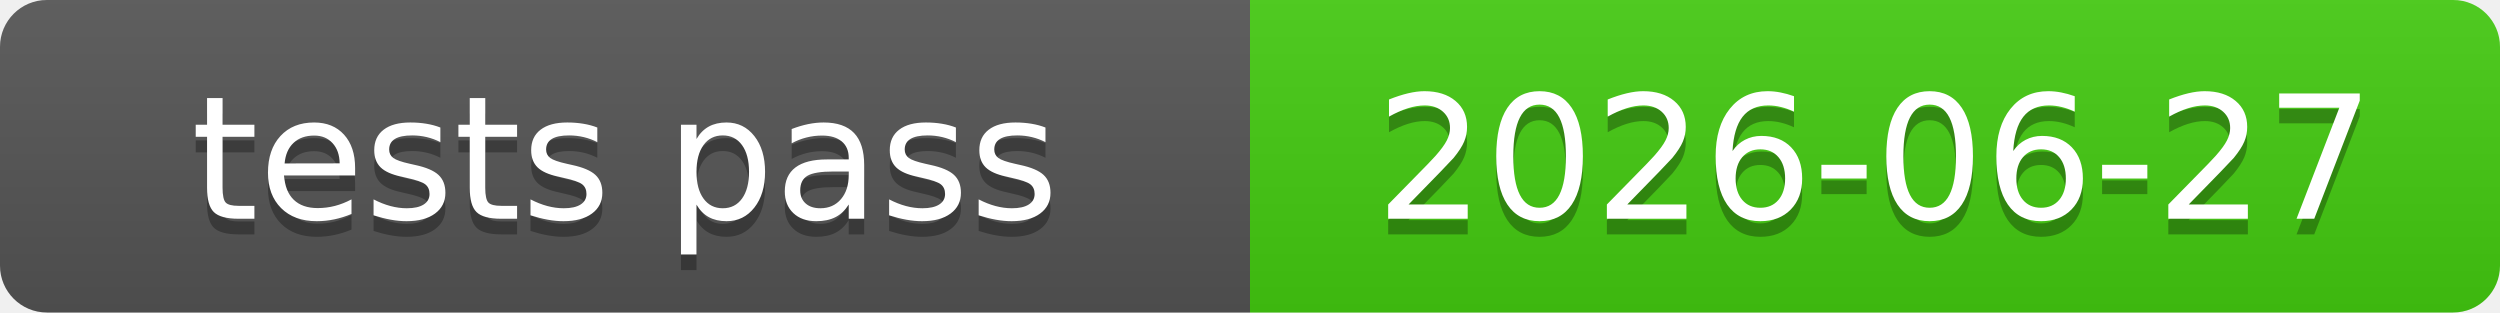
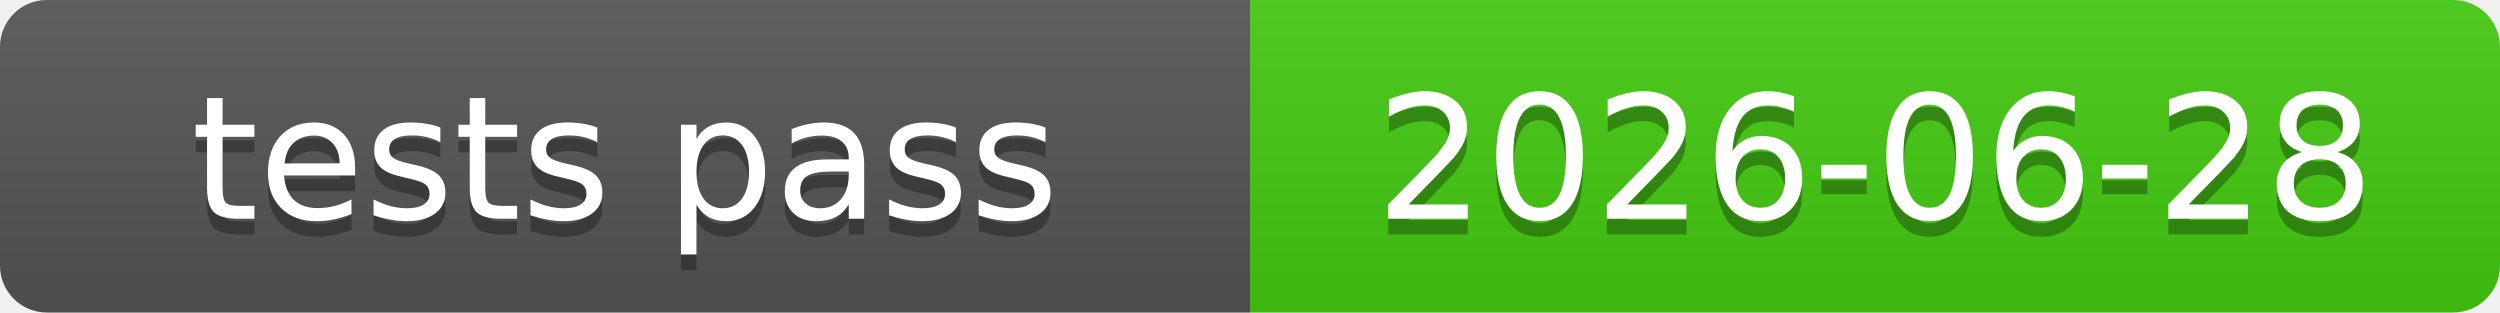
<svg xmlns="http://www.w3.org/2000/svg" xmlns:xlink="http://www.w3.org/1999/xlink" width="160" height="20" role="img">
-   <a target="_blank" xlink:href="https://github.com/symbolic-labs-pub/freedom-that-lasts/commit/d084675141f127fbd6ec14babbdb07f480edca04">
+   <a target="_blank" xlink:href="https://github.com/symbolic-labs-pub/freedom-that-lasts/commit/e436a255ed260db4c7823a2faee03458e34c0964">
    <linearGradient id="s" x2="0" y2="100%">
      <stop offset="0" stop-color="#bbb" stop-opacity=".1" />
      <stop offset="1" stop-opacity=".1" />
    </linearGradient>
    <clipPath id="r">
      <rect width="160" height="20" rx="3" fill="#fff" />
    </clipPath>
    <g clip-path="url(#r)">
      <rect width="80" height="20" fill="#555" />
      <rect x="80" width="80" height="20" fill="#4c1" />
      <rect width="160" height="20" fill="url(#s)" />
    </g>
    <g fill="#fff" text-anchor="middle" font-family="Verdana,Geneva,DejaVu Sans,sans-serif" text-rendering="geometricPrecision" font-size="110">
      <text aria-hidden="true" x="400.0" y="150" fill="#010101" fill-opacity=".3" transform="scale(.1)" textLength="700">tests pass</text>
      <text x="400.0" y="140" transform="scale(.1)" fill="#fff" textLength="700">tests pass</text>
-       <text aria-hidden="true" x="1200.0" y="150" fill="#010101" fill-opacity=".3" transform="scale(.1)" textLength="700">2026-06-27</text>
-       <text x="1200.0" y="140" transform="scale(.1)" fill="#fff" textLength="700">2026-06-27</text>
+       <text aria-hidden="true" x="1200.0" y="150" fill="#010101" fill-opacity=".3" transform="scale(.1)" textLength="700">2026-06-28</text>
+       <text x="1200.0" y="140" transform="scale(.1)" fill="#fff" textLength="700">2026-06-28</text>
    </g>
  </a>
</svg>
